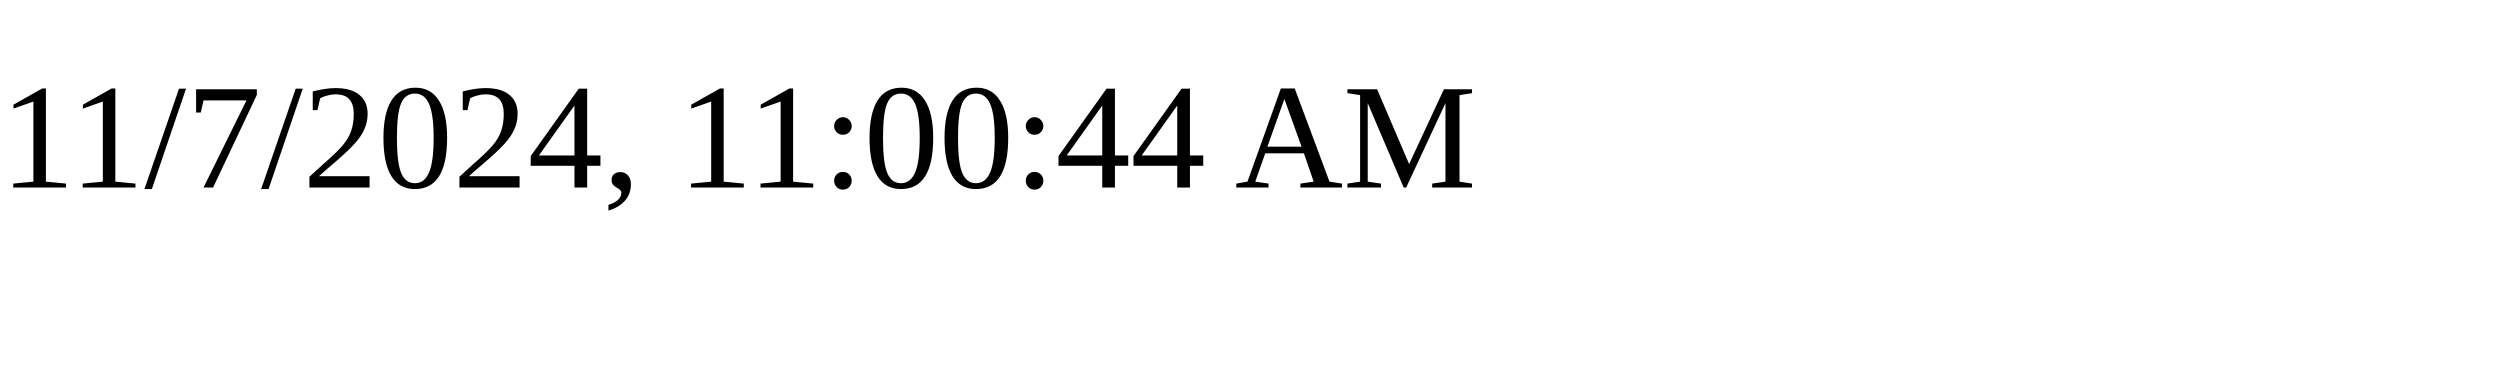
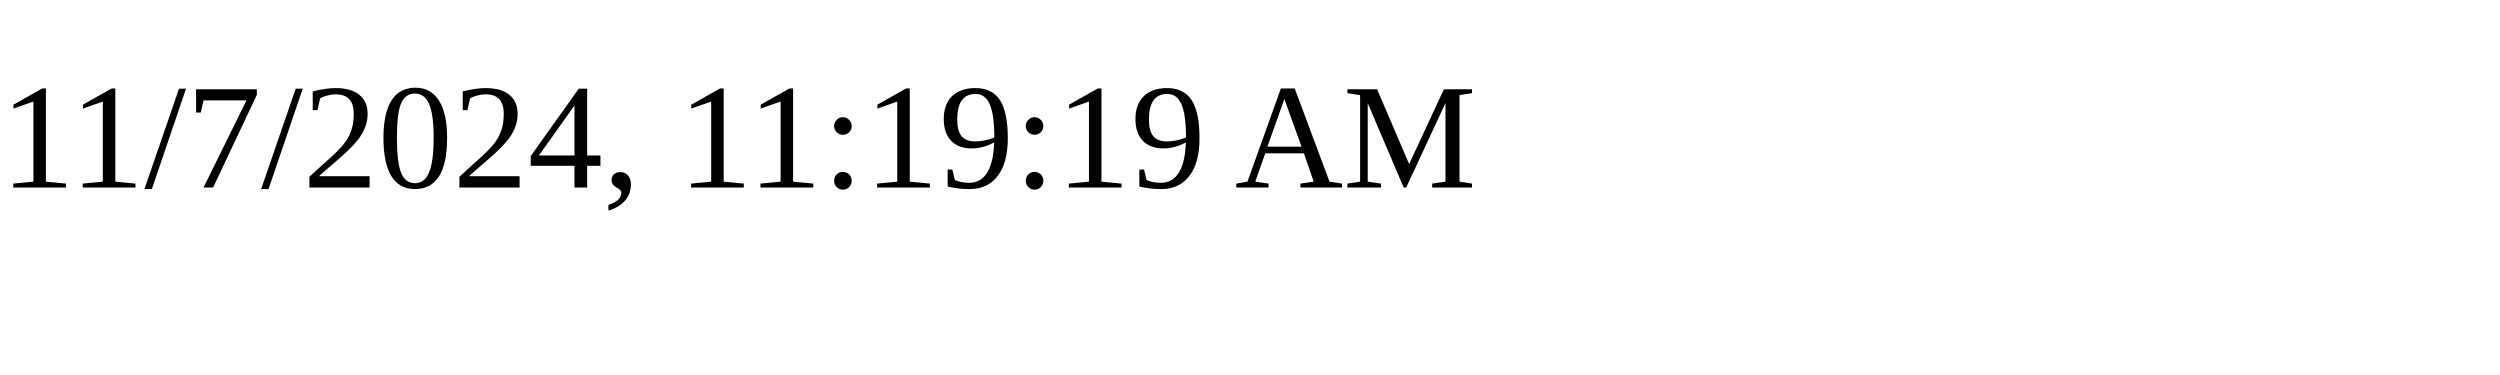
<svg xmlns="http://www.w3.org/2000/svg" height="30" width="200">
-   <text x="0" y="15">11/7/2024, 11:00:44 AM</text>
+   <text x="0" y="15">11/7/2024, 11:19:19 AM</text>
</svg>
